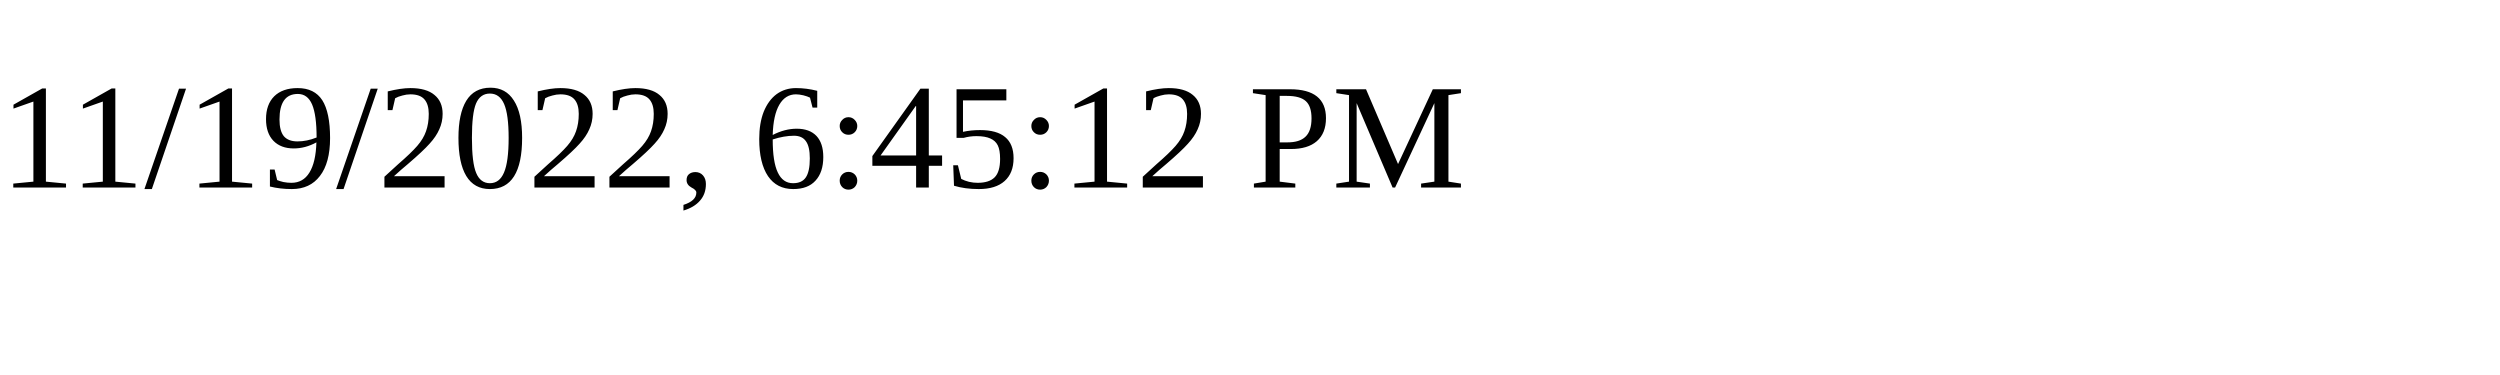
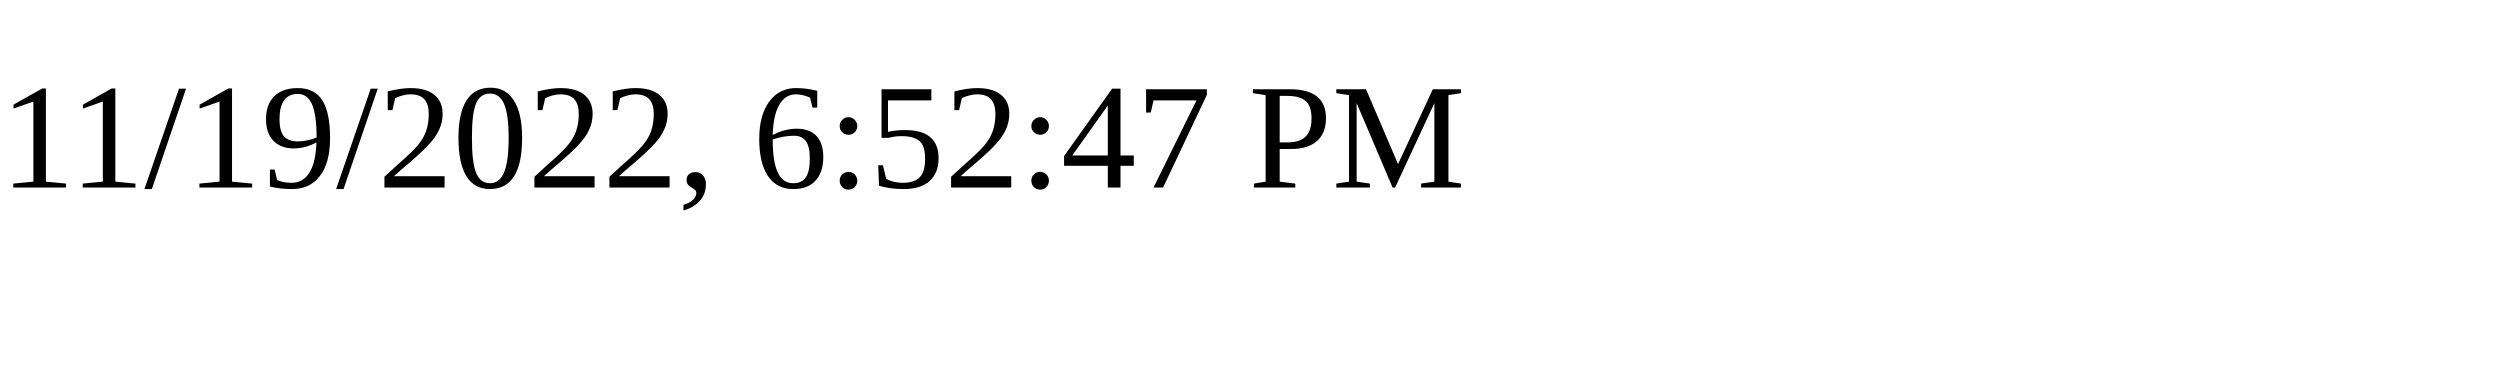
<svg xmlns="http://www.w3.org/2000/svg" height="30" width="200">
-   <text x="0" y="15">11/19/2022, 6:45:12 PM</text>
+   <text x="0" y="15">11/19/2022, 6:52:47 PM</text>
</svg>
